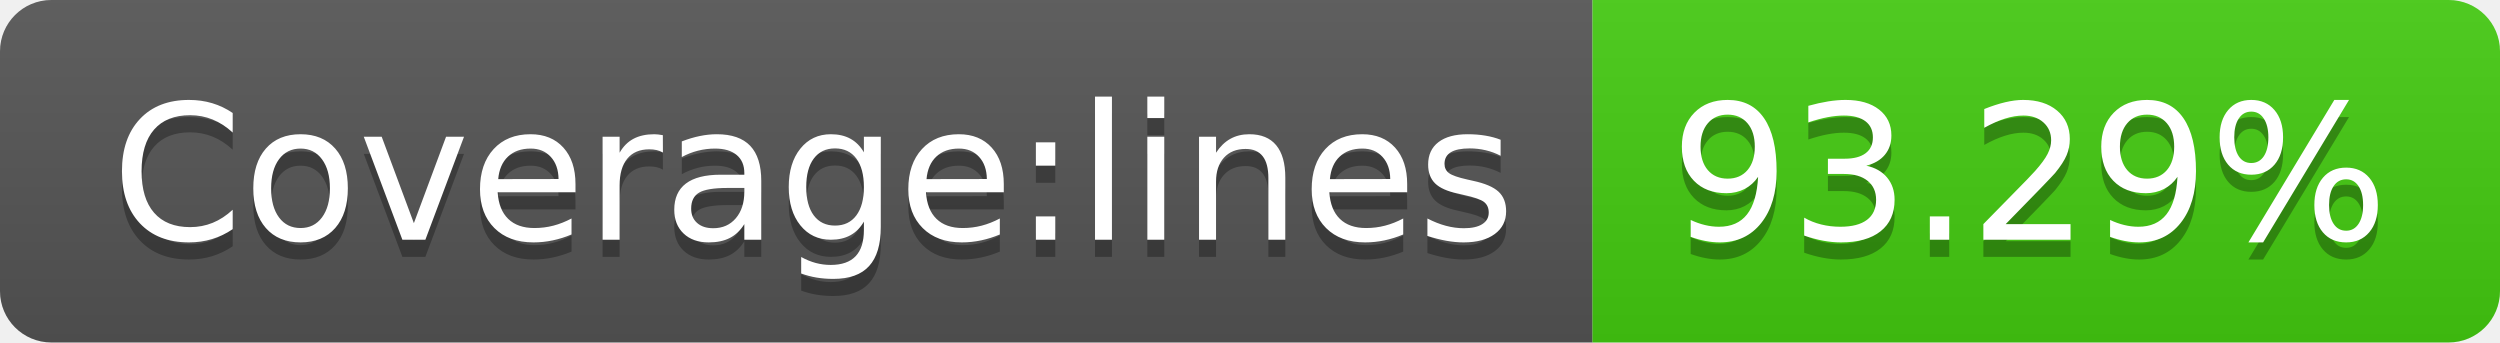
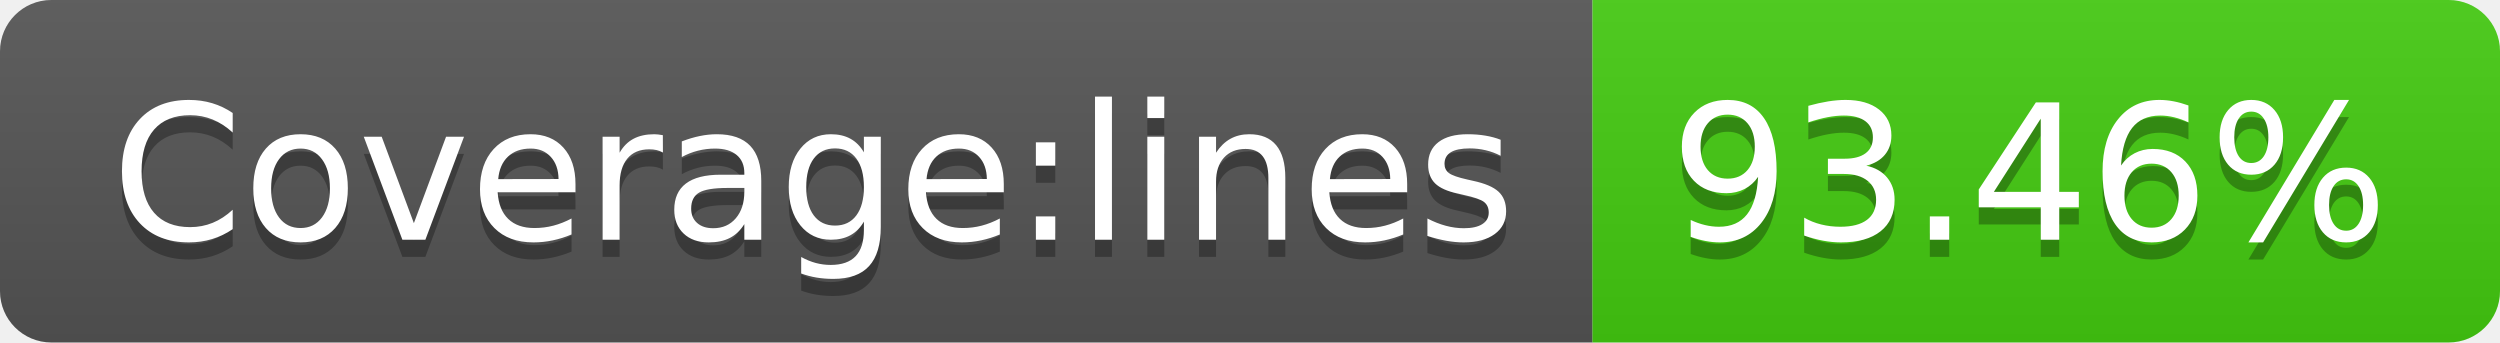
- <svg xmlns="http://www.w3.org/2000/svg" width="146" height="20" role="img" aria-label="Coverage:lines: 93.29%">
+ <svg xmlns="http://www.w3.org/2000/svg" width="146" height="20" role="img" aria-label="Coverage:lines: 93.46%">
  <linearGradient id="s" x2="0" y2="100%">
    <stop offset="0" stop-color="#bbb" stop-opacity=".1" />
    <stop offset="1" stop-opacity=".1" />
  </linearGradient>
  <clipPath id="r">
    <rect width="146" height="20" rx="3" fill="#fff" />
  </clipPath>
  <g clip-path="url(#r)">
    <rect width="93" height="20" fill="#555" />
    <rect x="93" width="53" height="20" fill="#4c1" />
    <rect width="146" height="20" fill="url(#s)" />
  </g>
  <g fill="#fff" text-anchor="middle" font-family="Verdana,Geneva,DejaVu Sans,sans-serif" text-rendering="geometricPrecision" font-size="110">
    <text aria-hidden="true" x="475" y="150" fill="#010101" fill-opacity=".3" transform="scale(.1)" textLength="830">Coverage:lines</text>
    <text x="475" y="140" transform="scale(.1)" fill="#fff" textLength="830">Coverage:lines</text>
-     <text aria-hidden="true" x="1185" y="150" fill="#010101" fill-opacity=".3" transform="scale(.1)" textLength="430">93.29%</text>
-     <text x="1185" y="140" transform="scale(.1)" fill="#fff" textLength="430">93.29%</text>
+     <text aria-hidden="true" x="1185" y="150" fill="#010101" fill-opacity=".3" transform="scale(.1)" textLength="430">93.46%</text>
+     <text x="1185" y="140" transform="scale(.1)" fill="#fff" textLength="430">93.46%</text>
  </g>
</svg>
